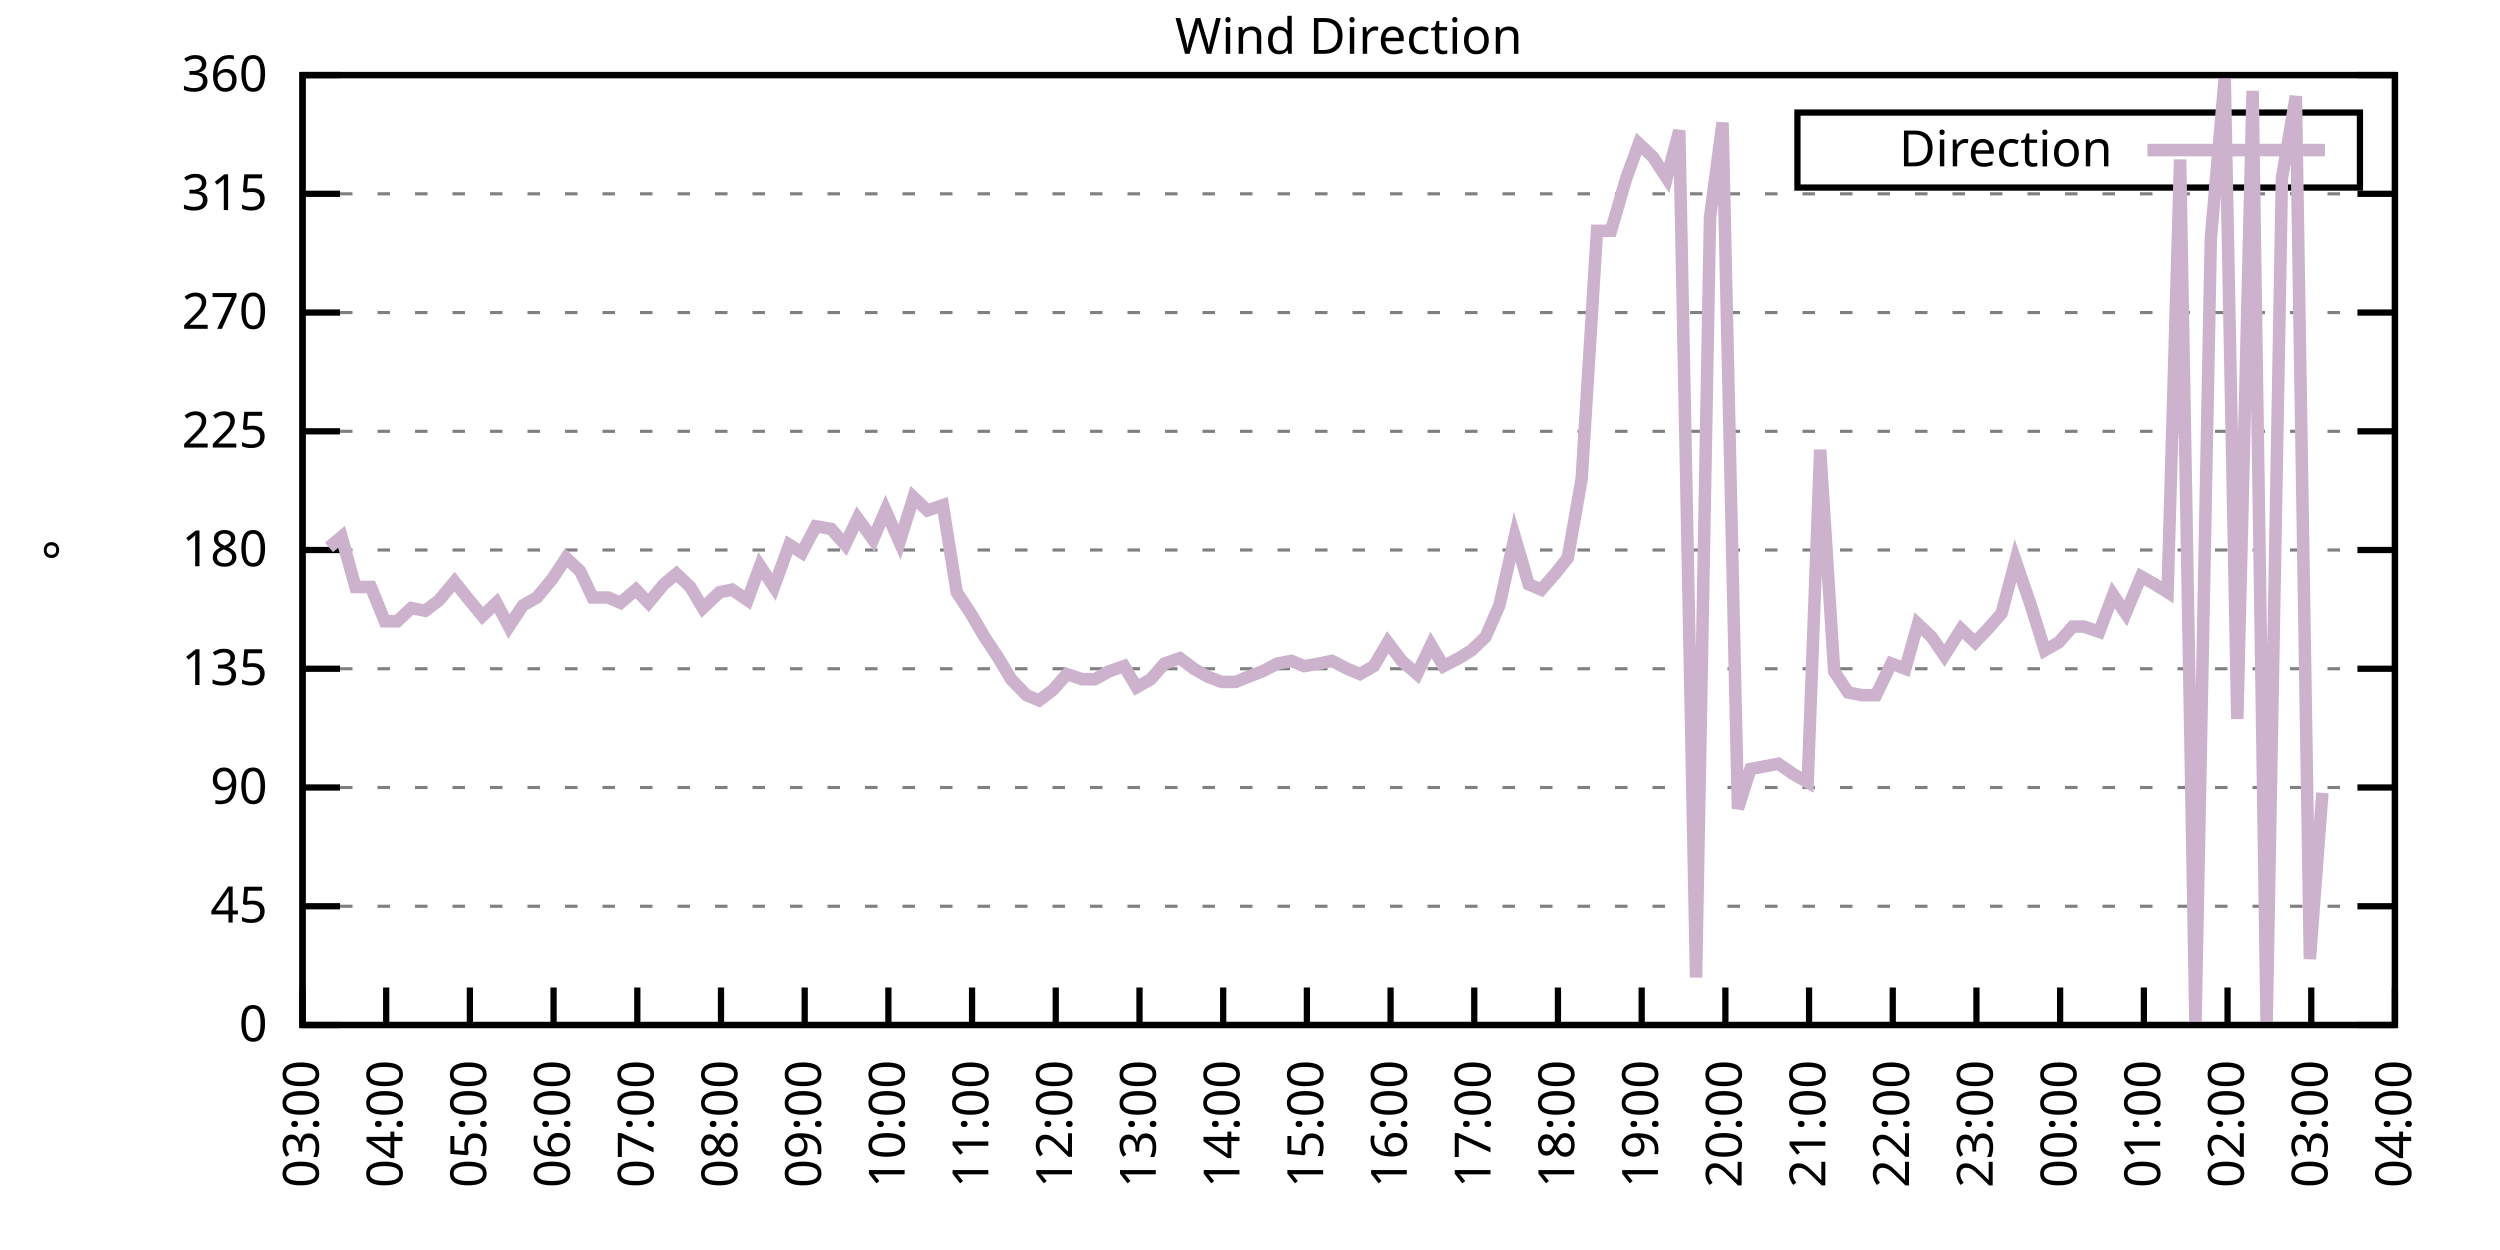
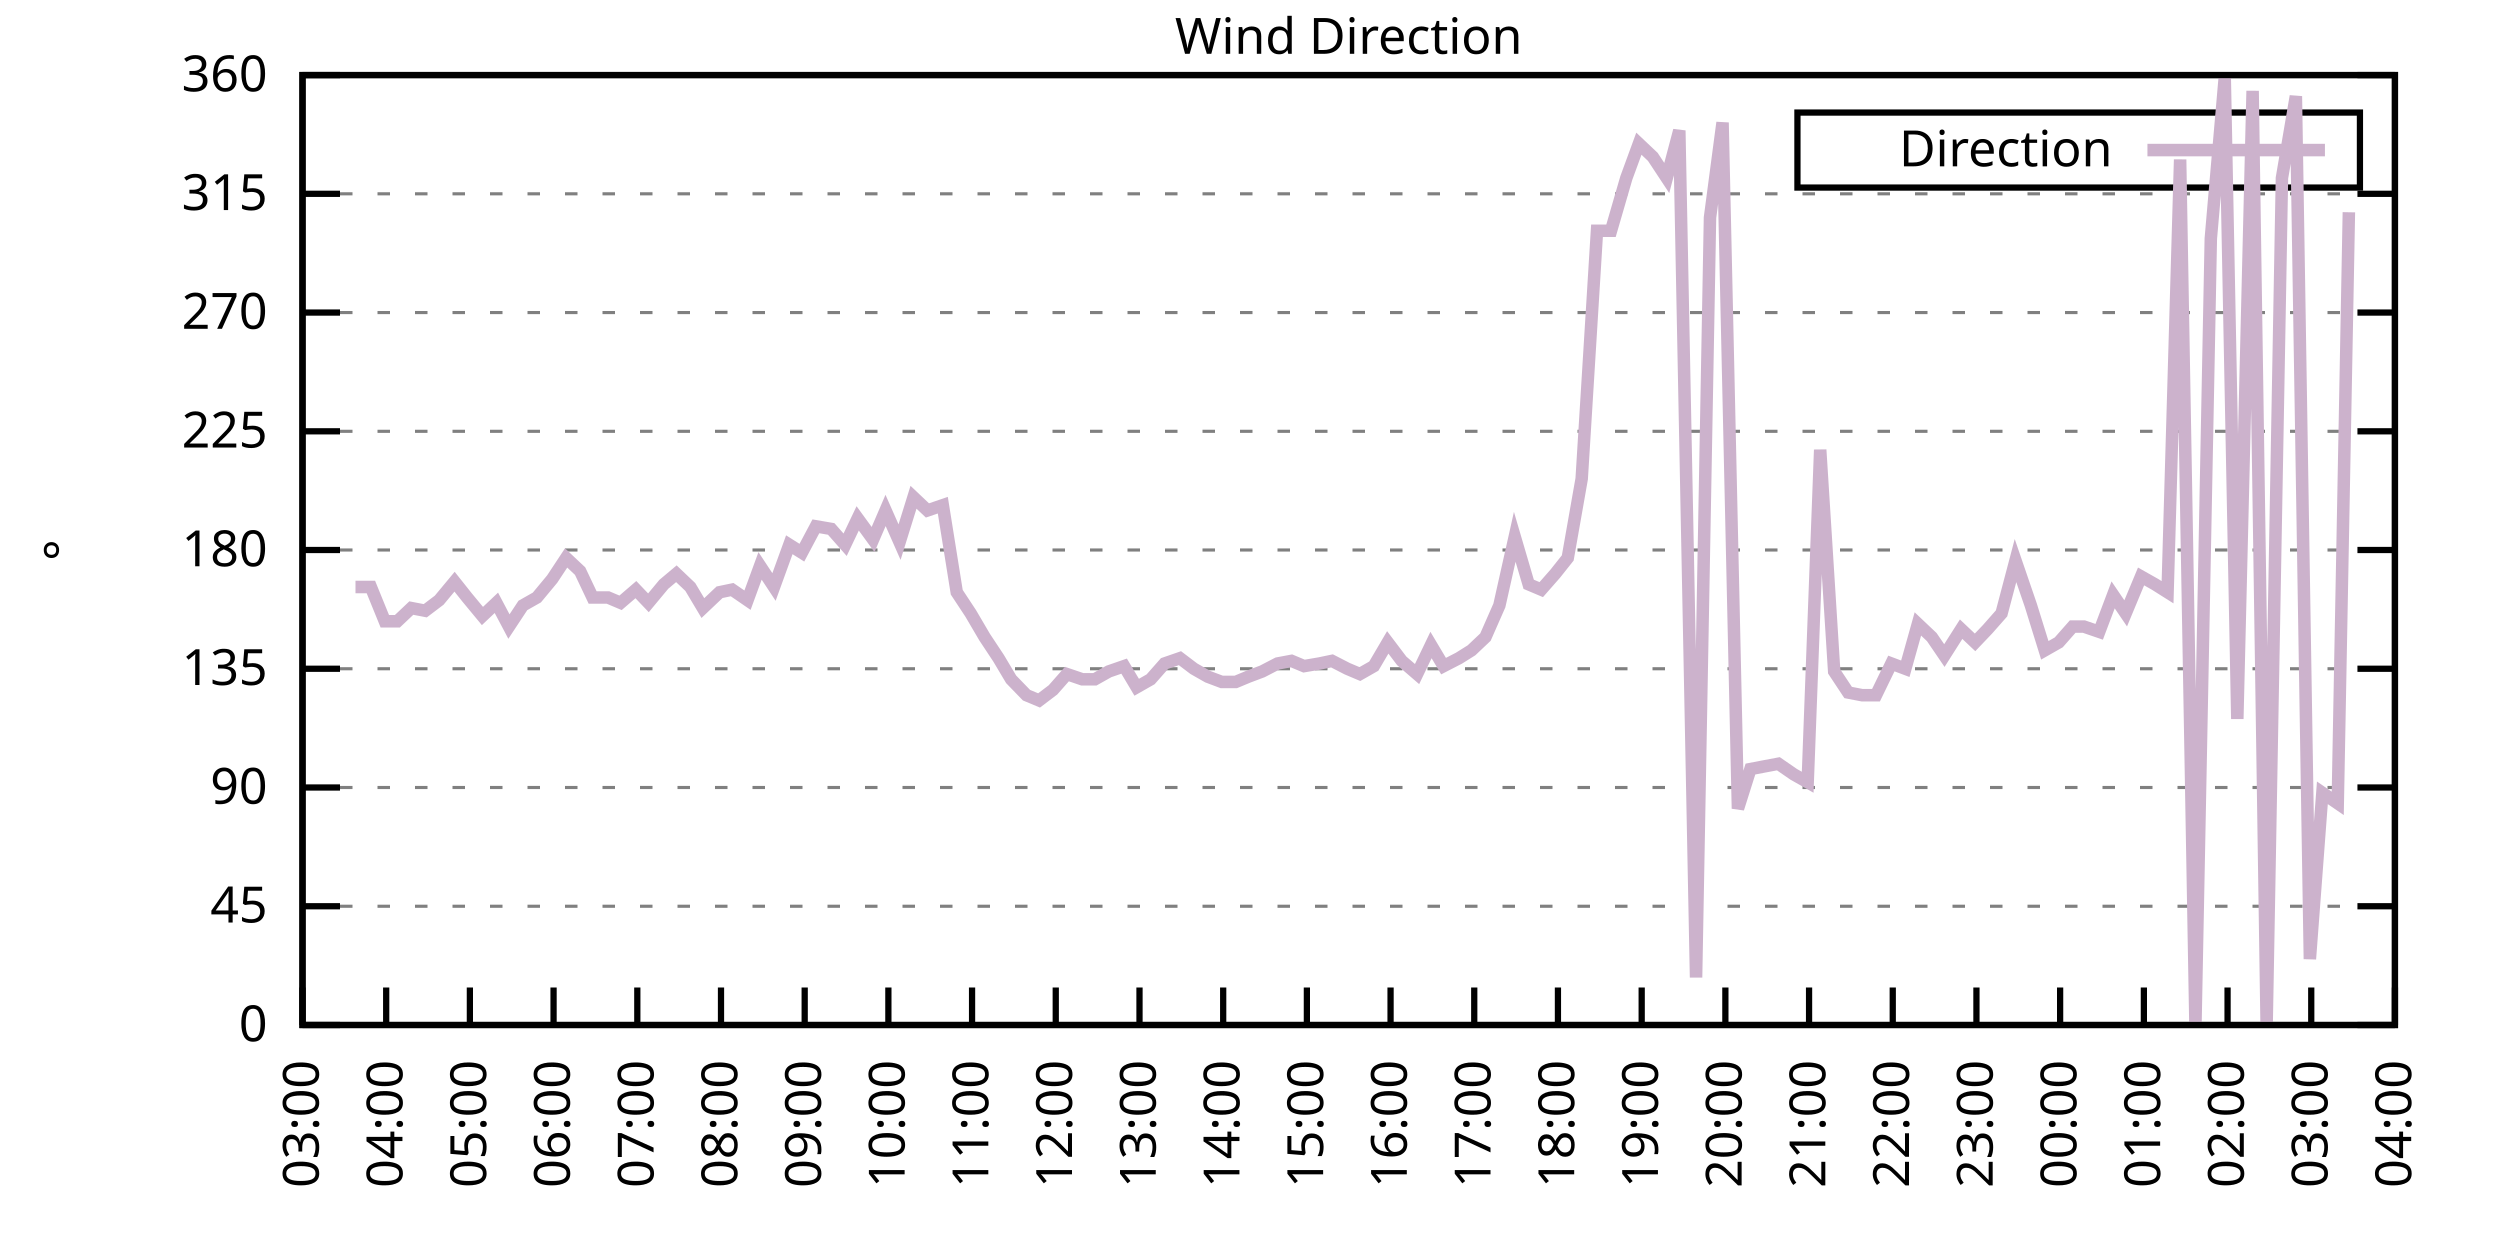
<svg xmlns="http://www.w3.org/2000/svg" xmlns:xlink="http://www.w3.org/1999/xlink" width="400" height="200" viewBox="0 0 400 200">
  <g id="gnuplot_canvas">
    <rect x="0" y="0" width="400" height="200" fill="none" />
    <defs>
      <circle id="gpDot" r="0.5" stroke-width="0.5" stroke="currentColor" />
      <path id="gpPt0" stroke-width="0.333" stroke="currentColor" d="M-1,0 h2 M0,-1 v2" />
      <path id="gpPt1" stroke-width="0.333" stroke="currentColor" d="M-1,-1 L1,1 M1,-1 L-1,1" />
      <path id="gpPt2" stroke-width="0.333" stroke="currentColor" d="M-1,0 L1,0 M0,-1 L0,1 M-1,-1 L1,1 M-1,1 L1,-1" />
      <rect id="gpPt3" stroke-width="0.333" stroke="currentColor" x="-1" y="-1" width="2" height="2" />
      <rect id="gpPt4" stroke-width="0.333" stroke="currentColor" fill="currentColor" x="-1" y="-1" width="2" height="2" />
      <circle id="gpPt5" stroke-width="0.333" stroke="currentColor" cx="0" cy="0" r="1" />
      <use xlink:href="#gpPt5" id="gpPt6" fill="currentColor" stroke="none" />
      <path id="gpPt7" stroke-width="0.333" stroke="currentColor" d="M0,-1.33 L-1.33,0.67 L1.33,0.67 z" />
      <use xlink:href="#gpPt7" id="gpPt8" fill="currentColor" stroke="none" />
      <use xlink:href="#gpPt7" id="gpPt9" stroke="currentColor" transform="rotate(180)" />
      <use xlink:href="#gpPt9" id="gpPt10" fill="currentColor" stroke="none" />
      <use xlink:href="#gpPt3" id="gpPt11" stroke="currentColor" transform="rotate(45)" />
      <use xlink:href="#gpPt11" id="gpPt12" fill="currentColor" stroke="none" />
      <path id="gpPt13" stroke-width="0.333" stroke="currentColor" d="M0,1.330 L1.265,0.411 L0.782,-1.067 L-0.782,-1.076 L-1.265,0.411 z" />
      <use xlink:href="#gpPt13" id="gpPt14" fill="currentColor" stroke="none" />
      <filter id="textbox" filterUnits="objectBoundingBox" x="0" y="0" height="1" width="1">
        <feFlood flood-color="white" flood-opacity="1" result="bgnd" />
        <feComposite in="SourceGraphic" in2="bgnd" operator="atop" />
      </filter>
      <filter id="greybox" filterUnits="objectBoundingBox" x="0" y="0" height="1" width="1">
        <feFlood flood-color="lightgrey" flood-opacity="1" result="grey" />
        <feComposite in="SourceGraphic" in2="grey" operator="atop" />
      </filter>
    </defs>
    <g fill="none" color="white" stroke="currentColor" stroke-width="1.00" stroke-linecap="butt" stroke-linejoin="miter">
</g>
    <g fill="none" color="black" stroke="currentColor" stroke-width="1.00" stroke-linecap="butt" stroke-linejoin="miter">
      <g stroke="none" shape-rendering="crispEdges">
        <polygon fill="rgb(255, 255, 255)" points="48.40,164.00 383.18,164.00 383.18,12.02 48.40,12.02 " />
      </g>
    </g>
    <g fill="none" color="black" stroke="currentColor" stroke-width="1.00" stroke-linecap="butt" stroke-linejoin="miter">
</g>
    <g fill="none" color="black" stroke="black" stroke-width="0.50" stroke-linecap="butt" stroke-linejoin="miter">
</g>
    <g fill="none" color="gray" stroke="currentColor" stroke-width="0.50" stroke-linecap="butt" stroke-linejoin="miter">
      <path stroke="gray" stroke-dasharray="2,4" class="gridline" d="M48.40,164.00 L383.19,164.00  " />
    </g>
    <g fill="none" color="gray" stroke="gray" stroke-width="1.00" stroke-linecap="butt" stroke-linejoin="miter">
</g>
    <g fill="none" color="black" stroke="currentColor" stroke-width="1.00" stroke-linecap="butt" stroke-linejoin="miter">
      <path stroke="black" d="M48.40,164.00 L54.40,164.00 M383.19,164.00 L377.19,164.00  " />
      <g transform="translate(42.80,166.60)" stroke="none" fill="black" font-family="Sans" font-size="8.00" text-anchor="end">
        <text>
          <tspan font-family="Sans"> 0</tspan>
        </text>
      </g>
    </g>
    <g fill="none" color="black" stroke="currentColor" stroke-width="1.00" stroke-linecap="butt" stroke-linejoin="miter">
</g>
    <g fill="none" color="black" stroke="black" stroke-width="0.50" stroke-linecap="butt" stroke-linejoin="miter">
</g>
    <g fill="none" color="gray" stroke="currentColor" stroke-width="0.50" stroke-linecap="butt" stroke-linejoin="miter">
      <path stroke="gray" stroke-dasharray="2,4" class="gridline" d="M48.40,145.00 L383.19,145.00  " />
    </g>
    <g fill="none" color="gray" stroke="gray" stroke-width="1.00" stroke-linecap="butt" stroke-linejoin="miter">
</g>
    <g fill="none" color="black" stroke="currentColor" stroke-width="1.00" stroke-linecap="butt" stroke-linejoin="miter">
      <path stroke="black" d="M48.40,145.00 L54.40,145.00 M383.19,145.00 L377.19,145.00  " />
      <g transform="translate(42.80,147.60)" stroke="none" fill="black" font-family="Sans" font-size="8.00" text-anchor="end">
        <text>
          <tspan font-family="Sans"> 45</tspan>
        </text>
      </g>
    </g>
    <g fill="none" color="black" stroke="currentColor" stroke-width="1.00" stroke-linecap="butt" stroke-linejoin="miter">
</g>
    <g fill="none" color="black" stroke="black" stroke-width="0.50" stroke-linecap="butt" stroke-linejoin="miter">
</g>
    <g fill="none" color="gray" stroke="currentColor" stroke-width="0.50" stroke-linecap="butt" stroke-linejoin="miter">
      <path stroke="gray" stroke-dasharray="2,4" class="gridline" d="M48.40,126.00 L383.19,126.00  " />
    </g>
    <g fill="none" color="gray" stroke="gray" stroke-width="1.00" stroke-linecap="butt" stroke-linejoin="miter">
</g>
    <g fill="none" color="black" stroke="currentColor" stroke-width="1.00" stroke-linecap="butt" stroke-linejoin="miter">
      <path stroke="black" d="M48.40,126.00 L54.40,126.00 M383.19,126.00 L377.19,126.00  " />
      <g transform="translate(42.80,128.60)" stroke="none" fill="black" font-family="Sans" font-size="8.00" text-anchor="end">
        <text>
          <tspan font-family="Sans"> 90</tspan>
        </text>
      </g>
    </g>
    <g fill="none" color="black" stroke="currentColor" stroke-width="1.00" stroke-linecap="butt" stroke-linejoin="miter">
</g>
    <g fill="none" color="black" stroke="black" stroke-width="0.50" stroke-linecap="butt" stroke-linejoin="miter">
</g>
    <g fill="none" color="gray" stroke="currentColor" stroke-width="0.50" stroke-linecap="butt" stroke-linejoin="miter">
      <path stroke="gray" stroke-dasharray="2,4" class="gridline" d="M48.40,107.00 L383.19,107.00  " />
    </g>
    <g fill="none" color="gray" stroke="gray" stroke-width="1.00" stroke-linecap="butt" stroke-linejoin="miter">
</g>
    <g fill="none" color="black" stroke="currentColor" stroke-width="1.00" stroke-linecap="butt" stroke-linejoin="miter">
      <path stroke="black" d="M48.40,107.00 L54.40,107.00 M383.19,107.00 L377.19,107.00  " />
      <g transform="translate(42.80,109.60)" stroke="none" fill="black" font-family="Sans" font-size="8.00" text-anchor="end">
        <text>
          <tspan font-family="Sans"> 135</tspan>
        </text>
      </g>
    </g>
    <g fill="none" color="black" stroke="currentColor" stroke-width="1.00" stroke-linecap="butt" stroke-linejoin="miter">
</g>
    <g fill="none" color="black" stroke="black" stroke-width="0.50" stroke-linecap="butt" stroke-linejoin="miter">
</g>
    <g fill="none" color="gray" stroke="currentColor" stroke-width="0.50" stroke-linecap="butt" stroke-linejoin="miter">
      <path stroke="gray" stroke-dasharray="2,4" class="gridline" d="M48.40,88.00 L383.19,88.00  " />
    </g>
    <g fill="none" color="gray" stroke="gray" stroke-width="1.00" stroke-linecap="butt" stroke-linejoin="miter">
</g>
    <g fill="none" color="black" stroke="currentColor" stroke-width="1.00" stroke-linecap="butt" stroke-linejoin="miter">
      <path stroke="black" d="M48.40,88.00 L54.40,88.00 M383.19,88.00 L377.19,88.00  " />
      <g transform="translate(42.80,90.60)" stroke="none" fill="black" font-family="Sans" font-size="8.00" text-anchor="end">
        <text>
          <tspan font-family="Sans"> 180</tspan>
        </text>
      </g>
    </g>
    <g fill="none" color="black" stroke="currentColor" stroke-width="1.00" stroke-linecap="butt" stroke-linejoin="miter">
</g>
    <g fill="none" color="black" stroke="black" stroke-width="0.50" stroke-linecap="butt" stroke-linejoin="miter">
</g>
    <g fill="none" color="gray" stroke="currentColor" stroke-width="0.50" stroke-linecap="butt" stroke-linejoin="miter">
      <path stroke="gray" stroke-dasharray="2,4" class="gridline" d="M48.40,69.01 L383.19,69.01  " />
    </g>
    <g fill="none" color="gray" stroke="gray" stroke-width="1.00" stroke-linecap="butt" stroke-linejoin="miter">
</g>
    <g fill="none" color="black" stroke="currentColor" stroke-width="1.00" stroke-linecap="butt" stroke-linejoin="miter">
      <path stroke="black" d="M48.40,69.01 L54.40,69.01 M383.19,69.01 L377.19,69.01  " />
      <g transform="translate(42.80,71.61)" stroke="none" fill="black" font-family="Sans" font-size="8.00" text-anchor="end">
        <text>
          <tspan font-family="Sans"> 225</tspan>
        </text>
      </g>
    </g>
    <g fill="none" color="black" stroke="currentColor" stroke-width="1.00" stroke-linecap="butt" stroke-linejoin="miter">
</g>
    <g fill="none" color="black" stroke="black" stroke-width="0.50" stroke-linecap="butt" stroke-linejoin="miter">
</g>
    <g fill="none" color="gray" stroke="currentColor" stroke-width="0.50" stroke-linecap="butt" stroke-linejoin="miter">
      <path stroke="gray" stroke-dasharray="2,4" class="gridline" d="M48.40,50.01 L383.19,50.01  " />
    </g>
    <g fill="none" color="gray" stroke="gray" stroke-width="1.00" stroke-linecap="butt" stroke-linejoin="miter">
</g>
    <g fill="none" color="black" stroke="currentColor" stroke-width="1.00" stroke-linecap="butt" stroke-linejoin="miter">
      <path stroke="black" d="M48.40,50.01 L54.40,50.01 M383.19,50.01 L377.19,50.01  " />
      <g transform="translate(42.80,52.61)" stroke="none" fill="black" font-family="Sans" font-size="8.00" text-anchor="end">
        <text>
          <tspan font-family="Sans"> 270</tspan>
        </text>
      </g>
    </g>
    <g fill="none" color="black" stroke="currentColor" stroke-width="1.00" stroke-linecap="butt" stroke-linejoin="miter">
</g>
    <g fill="none" color="black" stroke="black" stroke-width="0.50" stroke-linecap="butt" stroke-linejoin="miter">
</g>
    <g fill="none" color="gray" stroke="currentColor" stroke-width="0.50" stroke-linecap="butt" stroke-linejoin="miter">
      <path stroke="gray" stroke-dasharray="2,4" class="gridline" d="M48.40,31.01 L383.19,31.01  " />
    </g>
    <g fill="none" color="gray" stroke="gray" stroke-width="1.00" stroke-linecap="butt" stroke-linejoin="miter">
</g>
    <g fill="none" color="black" stroke="currentColor" stroke-width="1.00" stroke-linecap="butt" stroke-linejoin="miter">
      <path stroke="black" d="M48.40,31.01 L54.40,31.01 M383.19,31.01 L377.19,31.01  " />
      <g transform="translate(42.80,33.61)" stroke="none" fill="black" font-family="Sans" font-size="8.00" text-anchor="end">
        <text>
          <tspan font-family="Sans"> 315</tspan>
        </text>
      </g>
    </g>
    <g fill="none" color="black" stroke="currentColor" stroke-width="1.00" stroke-linecap="butt" stroke-linejoin="miter">
</g>
    <g fill="none" color="black" stroke="black" stroke-width="0.50" stroke-linecap="butt" stroke-linejoin="miter">
</g>
    <g fill="none" color="gray" stroke="currentColor" stroke-width="0.50" stroke-linecap="butt" stroke-linejoin="miter">
      <path stroke="gray" stroke-dasharray="2,4" class="gridline" d="M48.40,12.01 L383.19,12.01  " />
    </g>
    <g fill="none" color="gray" stroke="gray" stroke-width="1.00" stroke-linecap="butt" stroke-linejoin="miter">
</g>
    <g fill="none" color="black" stroke="currentColor" stroke-width="1.00" stroke-linecap="butt" stroke-linejoin="miter">
      <path stroke="black" d="M48.40,12.01 L54.40,12.01 M383.19,12.01 L377.19,12.01  " />
      <g transform="translate(42.80,14.61)" stroke="none" fill="black" font-family="Sans" font-size="8.00" text-anchor="end">
        <text>
          <tspan font-family="Sans"> 360</tspan>
        </text>
      </g>
    </g>
    <g fill="none" color="black" stroke="currentColor" stroke-width="1.00" stroke-linecap="butt" stroke-linejoin="miter">
      <path stroke="black" d="M48.40,164.00 L48.40,158.00  " />
      <g transform="translate(51.00,169.60) rotate(270.00)" stroke="none" fill="black" font-family="Sans" font-size="8.00" text-anchor="end">
        <text>
          <tspan font-family="Sans">03:00</tspan>
        </text>
      </g>
    </g>
    <g fill="none" color="black" stroke="currentColor" stroke-width="1.00" stroke-linecap="butt" stroke-linejoin="miter">
      <path stroke="black" d="M61.79,164.00 L61.79,158.00  " />
      <g transform="translate(64.39,169.60) rotate(270.00)" stroke="none" fill="black" font-family="Sans" font-size="8.00" text-anchor="end">
        <text>
          <tspan font-family="Sans">04:00</tspan>
        </text>
      </g>
    </g>
    <g fill="none" color="black" stroke="currentColor" stroke-width="1.00" stroke-linecap="butt" stroke-linejoin="miter">
      <path stroke="black" d="M75.18,164.00 L75.18,158.00  " />
      <g transform="translate(77.78,169.60) rotate(270.00)" stroke="none" fill="black" font-family="Sans" font-size="8.00" text-anchor="end">
        <text>
          <tspan font-family="Sans">05:00</tspan>
        </text>
      </g>
    </g>
    <g fill="none" color="black" stroke="currentColor" stroke-width="1.00" stroke-linecap="butt" stroke-linejoin="miter">
      <path stroke="black" d="M88.57,164.00 L88.57,158.00  " />
      <g transform="translate(91.17,169.60) rotate(270.00)" stroke="none" fill="black" font-family="Sans" font-size="8.00" text-anchor="end">
        <text>
          <tspan font-family="Sans">06:00</tspan>
        </text>
      </g>
    </g>
    <g fill="none" color="black" stroke="currentColor" stroke-width="1.00" stroke-linecap="butt" stroke-linejoin="miter">
      <path stroke="black" d="M101.97,164.00 L101.97,158.00  " />
      <g transform="translate(104.57,169.60) rotate(270.00)" stroke="none" fill="black" font-family="Sans" font-size="8.00" text-anchor="end">
        <text>
          <tspan font-family="Sans">07:00</tspan>
        </text>
      </g>
    </g>
    <g fill="none" color="black" stroke="currentColor" stroke-width="1.00" stroke-linecap="butt" stroke-linejoin="miter">
      <path stroke="black" d="M115.36,164.00 L115.36,158.00  " />
      <g transform="translate(117.96,169.60) rotate(270.00)" stroke="none" fill="black" font-family="Sans" font-size="8.00" text-anchor="end">
        <text>
          <tspan font-family="Sans">08:00</tspan>
        </text>
      </g>
    </g>
    <g fill="none" color="black" stroke="currentColor" stroke-width="1.00" stroke-linecap="butt" stroke-linejoin="miter">
      <path stroke="black" d="M128.75,164.00 L128.75,158.00  " />
      <g transform="translate(131.35,169.60) rotate(270.00)" stroke="none" fill="black" font-family="Sans" font-size="8.00" text-anchor="end">
        <text>
          <tspan font-family="Sans">09:00</tspan>
        </text>
      </g>
    </g>
    <g fill="none" color="black" stroke="currentColor" stroke-width="1.00" stroke-linecap="butt" stroke-linejoin="miter">
      <path stroke="black" d="M142.14,164.00 L142.14,158.00  " />
      <g transform="translate(144.74,169.60) rotate(270.00)" stroke="none" fill="black" font-family="Sans" font-size="8.00" text-anchor="end">
        <text>
          <tspan font-family="Sans">10:00</tspan>
        </text>
      </g>
    </g>
    <g fill="none" color="black" stroke="currentColor" stroke-width="1.00" stroke-linecap="butt" stroke-linejoin="miter">
      <path stroke="black" d="M155.53,164.00 L155.53,158.00  " />
      <g transform="translate(158.13,169.60) rotate(270.00)" stroke="none" fill="black" font-family="Sans" font-size="8.00" text-anchor="end">
        <text>
          <tspan font-family="Sans">11:00</tspan>
        </text>
      </g>
    </g>
    <g fill="none" color="black" stroke="currentColor" stroke-width="1.00" stroke-linecap="butt" stroke-linejoin="miter">
      <path stroke="black" d="M168.92,164.00 L168.92,158.00  " />
      <g transform="translate(171.52,169.60) rotate(270.00)" stroke="none" fill="black" font-family="Sans" font-size="8.00" text-anchor="end">
        <text>
          <tspan font-family="Sans">12:00</tspan>
        </text>
      </g>
    </g>
    <g fill="none" color="black" stroke="currentColor" stroke-width="1.00" stroke-linecap="butt" stroke-linejoin="miter">
      <path stroke="black" d="M182.32,164.00 L182.32,158.00  " />
      <g transform="translate(184.92,169.60) rotate(270.00)" stroke="none" fill="black" font-family="Sans" font-size="8.00" text-anchor="end">
        <text>
          <tspan font-family="Sans">13:00</tspan>
        </text>
      </g>
    </g>
    <g fill="none" color="black" stroke="currentColor" stroke-width="1.00" stroke-linecap="butt" stroke-linejoin="miter">
      <path stroke="black" d="M195.71,164.00 L195.71,158.00  " />
      <g transform="translate(198.31,169.60) rotate(270.00)" stroke="none" fill="black" font-family="Sans" font-size="8.00" text-anchor="end">
        <text>
          <tspan font-family="Sans">14:00</tspan>
        </text>
      </g>
    </g>
    <g fill="none" color="black" stroke="currentColor" stroke-width="1.00" stroke-linecap="butt" stroke-linejoin="miter">
      <path stroke="black" d="M209.10,164.00 L209.10,158.00  " />
      <g transform="translate(211.70,169.60) rotate(270.00)" stroke="none" fill="black" font-family="Sans" font-size="8.00" text-anchor="end">
        <text>
          <tspan font-family="Sans">15:00</tspan>
        </text>
      </g>
    </g>
    <g fill="none" color="black" stroke="currentColor" stroke-width="1.00" stroke-linecap="butt" stroke-linejoin="miter">
      <path stroke="black" d="M222.49,164.00 L222.49,158.00  " />
      <g transform="translate(225.09,169.60) rotate(270.00)" stroke="none" fill="black" font-family="Sans" font-size="8.00" text-anchor="end">
        <text>
          <tspan font-family="Sans">16:00</tspan>
        </text>
      </g>
    </g>
    <g fill="none" color="black" stroke="currentColor" stroke-width="1.00" stroke-linecap="butt" stroke-linejoin="miter">
      <path stroke="black" d="M235.88,164.00 L235.88,158.00  " />
      <g transform="translate(238.48,169.60) rotate(270.00)" stroke="none" fill="black" font-family="Sans" font-size="8.00" text-anchor="end">
        <text>
          <tspan font-family="Sans">17:00</tspan>
        </text>
      </g>
    </g>
    <g fill="none" color="black" stroke="currentColor" stroke-width="1.00" stroke-linecap="butt" stroke-linejoin="miter">
      <path stroke="black" d="M249.27,164.00 L249.27,158.00  " />
      <g transform="translate(251.87,169.60) rotate(270.00)" stroke="none" fill="black" font-family="Sans" font-size="8.00" text-anchor="end">
        <text>
          <tspan font-family="Sans">18:00</tspan>
        </text>
      </g>
    </g>
    <g fill="none" color="black" stroke="currentColor" stroke-width="1.00" stroke-linecap="butt" stroke-linejoin="miter">
      <path stroke="black" d="M262.67,164.00 L262.67,158.00  " />
      <g transform="translate(265.27,169.60) rotate(270.00)" stroke="none" fill="black" font-family="Sans" font-size="8.00" text-anchor="end">
        <text>
          <tspan font-family="Sans">19:00</tspan>
        </text>
      </g>
    </g>
    <g fill="none" color="black" stroke="currentColor" stroke-width="1.00" stroke-linecap="butt" stroke-linejoin="miter">
      <path stroke="black" d="M276.06,164.00 L276.06,158.00  " />
      <g transform="translate(278.66,169.60) rotate(270.00)" stroke="none" fill="black" font-family="Sans" font-size="8.00" text-anchor="end">
        <text>
          <tspan font-family="Sans">20:00</tspan>
        </text>
      </g>
    </g>
    <g fill="none" color="black" stroke="currentColor" stroke-width="1.00" stroke-linecap="butt" stroke-linejoin="miter">
      <path stroke="black" d="M289.45,164.00 L289.45,158.00  " />
      <g transform="translate(292.05,169.60) rotate(270.00)" stroke="none" fill="black" font-family="Sans" font-size="8.00" text-anchor="end">
        <text>
          <tspan font-family="Sans">21:00</tspan>
        </text>
      </g>
    </g>
    <g fill="none" color="black" stroke="currentColor" stroke-width="1.00" stroke-linecap="butt" stroke-linejoin="miter">
      <path stroke="black" d="M302.84,164.00 L302.84,158.00  " />
      <g transform="translate(305.44,169.60) rotate(270.00)" stroke="none" fill="black" font-family="Sans" font-size="8.00" text-anchor="end">
        <text>
          <tspan font-family="Sans">22:00</tspan>
        </text>
      </g>
    </g>
    <g fill="none" color="black" stroke="currentColor" stroke-width="1.00" stroke-linecap="butt" stroke-linejoin="miter">
      <path stroke="black" d="M316.23,164.00 L316.23,158.00  " />
      <g transform="translate(318.83,169.60) rotate(270.00)" stroke="none" fill="black" font-family="Sans" font-size="8.00" text-anchor="end">
        <text>
          <tspan font-family="Sans">23:00</tspan>
        </text>
      </g>
    </g>
    <g fill="none" color="black" stroke="currentColor" stroke-width="1.00" stroke-linecap="butt" stroke-linejoin="miter">
      <path stroke="black" d="M329.62,164.00 L329.62,158.00  " />
      <g transform="translate(332.22,169.60) rotate(270.00)" stroke="none" fill="black" font-family="Sans" font-size="8.00" text-anchor="end">
        <text>
          <tspan font-family="Sans">00:00</tspan>
        </text>
      </g>
    </g>
    <g fill="none" color="black" stroke="currentColor" stroke-width="1.00" stroke-linecap="butt" stroke-linejoin="miter">
      <path stroke="black" d="M343.02,164.00 L343.02,158.00  " />
      <g transform="translate(345.62,169.60) rotate(270.00)" stroke="none" fill="black" font-family="Sans" font-size="8.00" text-anchor="end">
        <text>
          <tspan font-family="Sans">01:00</tspan>
        </text>
      </g>
    </g>
    <g fill="none" color="black" stroke="currentColor" stroke-width="1.00" stroke-linecap="butt" stroke-linejoin="miter">
      <path stroke="black" d="M356.41,164.00 L356.41,158.00  " />
      <g transform="translate(359.01,169.60) rotate(270.00)" stroke="none" fill="black" font-family="Sans" font-size="8.00" text-anchor="end">
        <text>
          <tspan font-family="Sans">02:00</tspan>
        </text>
      </g>
    </g>
    <g fill="none" color="black" stroke="currentColor" stroke-width="1.00" stroke-linecap="butt" stroke-linejoin="miter">
      <path stroke="black" d="M369.80,164.00 L369.80,158.00  " />
      <g transform="translate(372.40,169.60) rotate(270.00)" stroke="none" fill="black" font-family="Sans" font-size="8.00" text-anchor="end">
        <text>
          <tspan font-family="Sans">03:00</tspan>
        </text>
      </g>
    </g>
    <g fill="none" color="black" stroke="currentColor" stroke-width="1.00" stroke-linecap="butt" stroke-linejoin="miter">
      <path stroke="black" d="M383.19,164.00 L383.19,158.00  " />
      <g transform="translate(385.79,169.60) rotate(270.00)" stroke="none" fill="black" font-family="Sans" font-size="8.00" text-anchor="end">
        <text>
          <tspan font-family="Sans">04:00</tspan>
        </text>
      </g>
    </g>
    <g fill="none" color="black" stroke="currentColor" stroke-width="1.00" stroke-linecap="butt" stroke-linejoin="miter">
</g>
    <g fill="none" color="black" stroke="currentColor" stroke-width="1.00" stroke-linecap="butt" stroke-linejoin="miter">
      <path stroke="black" d="M48.40,12.01 L48.40,164.00 L383.19,164.00 L383.19,12.01 L48.40,12.01 Z  " />
    </g>
    <g fill="none" color="black" stroke="currentColor" stroke-width="1.00" stroke-linecap="butt" stroke-linejoin="miter">
</g>
    <g fill="none" color="black" stroke="currentColor" stroke-width="1.00" stroke-linecap="butt" stroke-linejoin="miter">
      <path stroke="black" d="M287.59,30.01 L287.59,18.01 L377.59,18.01 L377.59,30.01 L287.59,30.01 Z  " />
    </g>
    <g id="Wind_direction_plot_1">
      <g fill="none" color="white" stroke="black" stroke-width="2.00" stroke-linecap="butt" stroke-linejoin="miter">
</g>
      <g fill="none" color="black" stroke="currentColor" stroke-width="2.00" stroke-linecap="butt" stroke-linejoin="miter">
        <g transform="translate(337.99,26.61)" stroke="none" fill="black" font-family="Sans" font-size="8.00" text-anchor="end">
          <text>
            <tspan font-family="Sans">Direction</tspan>
          </text>
        </g>
      </g>
      <g fill="none" color="black" stroke="currentColor" stroke-width="2.00" stroke-linecap="butt" stroke-linejoin="miter">
-         <path stroke="rgb(204, 178, 204)" d="M343.59,24.01 L371.99,24.01 M52.64,87.58 L54.65,85.89 L56.88,93.92 L59.34,93.92 L61.57,99.40 L63.58,99.40   L65.81,97.29 L68.04,97.72 L70.27,96.03 L72.73,93.07 L74.74,95.60 L77.19,98.56 L79.42,96.45 L81.43,100.25   L83.66,96.87 L85.90,95.60 L88.35,92.65 L90.58,89.27 L92.82,91.38 L94.82,95.60 L97.28,95.60 L99.29,96.45   L101.74,94.34 L103.75,96.45 L106.21,93.49 L108.22,91.80 L110.45,93.92 L112.46,97.29 L115.13,94.76 L117.14,94.34   L119.60,96.03 L121.61,90.54 L123.84,93.92 L126.29,87.16 L128.30,88.43 L130.54,84.21 L132.99,84.63 L135.22,87.16   L137.23,82.94 L139.69,86.32 L141.69,81.67 L143.93,86.74 L146.16,79.56 L148.39,81.67 L150.85,80.83 L153.08,94.76   L155.31,98.14 L157.54,101.94 L159.77,105.31 L161.78,108.69 L164.24,111.23 L166.25,112.07 L168.48,110.38 L170.71,107.85   L173.17,108.69 L175.17,108.69 L177.41,107.43 L179.86,106.58 L181.87,109.96 L184.10,108.69 L186.33,106.16 L188.79,105.31   L191.02,107.00 L193.25,108.27 L195.48,109.11 L197.72,109.11 L199.73,108.27 L201.96,107.43 L204.41,106.16 L206.64,105.74   L208.65,106.58 L211.11,106.16 L213.12,105.74 L215.57,107.00 L217.58,107.85 L219.81,106.58 L222.04,102.78 L224.28,105.74   L226.73,107.85 L228.96,103.20 L230.97,106.58 L233.43,105.31 L235.44,104.05 L237.67,101.94 L239.90,96.87 L242.36,85.89   L244.59,93.49 L246.60,94.34 L248.83,91.80 L250.84,89.27 L253.07,76.61 L255.52,36.92 L257.76,36.92 L260.21,28.48   L262.22,22.99 L264.45,25.10 L266.68,28.48 L268.69,20.88 L271.37,156.40 L273.60,34.81 L275.61,19.61 L278.07,129.38   L280.07,123.05 L282.31,122.62 L284.54,122.20 L286.99,123.89 L289.23,125.16 L291.23,71.96 L293.47,107.43 L295.70,110.80   L297.93,111.23 L300.16,111.23 L302.62,106.16 L304.85,107.00 L306.86,99.83 L309.09,101.94 L311.10,104.89 L313.78,100.67   L316.01,102.78 L318.02,100.67 L320.25,98.14 L322.48,89.69 L324.94,96.87 L327.17,104.05 L329.40,102.78 L331.63,100.25   L333.42,100.25 L335.87,101.09 L338.10,95.18 L340.11,98.14 L342.57,92.23 L344.80,93.49 L346.81,94.76 L348.82,25.52   L351.27,164.00 L353.73,38.19 L355.96,12.43 L357.97,115.03 L360.42,14.54 L362.66,164.00 L365.11,28.48 L367.34,15.39   L369.58,153.45 L371.58,126.85  " />
+         <path stroke="rgb(204, 178, 204)" d="M343.59,24.01 L371.99,24.01 M56.88,93.92 L59.34,93.92 L61.57,99.40 L63.58,99.40 L65.81,97.29 L68.04,97.72   L70.27,96.03 L72.73,93.07 L74.74,95.60 L77.19,98.56 L79.42,96.45 L81.43,100.25 L83.66,96.87 L85.90,95.60   L88.35,92.65 L90.58,89.27 L92.82,91.38 L94.82,95.60 L97.28,95.60 L99.29,96.45 L101.74,94.34 L103.75,96.45   L106.21,93.49 L108.22,91.80 L110.45,93.92 L112.46,97.29 L115.13,94.76 L117.14,94.34 L119.60,96.03 L121.61,90.54   L123.84,93.92 L126.29,87.16 L128.30,88.43 L130.54,84.21 L132.99,84.63 L135.22,87.16 L137.23,82.94 L139.69,86.32   L141.69,81.67 L143.93,86.74 L146.16,79.56 L148.39,81.67 L150.85,80.83 L153.08,94.76 L155.31,98.14 L157.54,101.94   L159.77,105.31 L161.78,108.69 L164.24,111.23 L166.25,112.07 L168.48,110.38 L170.71,107.85 L173.17,108.69 L175.17,108.69   L177.41,107.43 L179.86,106.58 L181.87,109.96 L184.10,108.69 L186.33,106.16 L188.79,105.31 L191.02,107.00 L193.25,108.27   L195.48,109.11 L197.72,109.11 L199.73,108.27 L201.96,107.43 L204.41,106.16 L206.64,105.74 L208.65,106.58 L211.11,106.16   L213.12,105.74 L215.57,107.00 L217.58,107.85 L219.81,106.58 L222.04,102.78 L224.28,105.74 L226.73,107.85 L228.96,103.20   L230.97,106.58 L233.43,105.31 L235.44,104.05 L237.67,101.94 L239.90,96.87 L242.36,85.89 L244.59,93.49 L246.60,94.34   L248.83,91.80 L250.84,89.27 L253.07,76.61 L255.52,36.92 L257.76,36.92 L260.21,28.48 L262.22,22.99 L264.45,25.10   L266.68,28.48 L268.69,20.88 L271.37,156.40 L273.60,34.81 L275.61,19.61 L278.07,129.38 L280.07,123.05 L282.31,122.62   L284.54,122.20 L286.99,123.89 L289.23,125.16 L291.23,71.96 L293.47,107.43 L295.70,110.80 L297.93,111.23 L300.16,111.23   L302.62,106.16 L304.85,107.00 L306.86,99.83 L309.09,101.94 L311.10,104.89 L313.78,100.67 L316.01,102.78 L318.02,100.67   L320.25,98.14 L322.48,89.69 L324.94,96.87 L327.17,104.05 L329.40,102.78 L331.63,100.25 L333.42,100.25 L335.87,101.09   L338.10,95.18 L340.11,98.14 L342.57,92.23 L344.80,93.49 L346.81,94.76 L348.82,25.52 L351.27,164.00 L353.73,38.19   L355.96,12.43 L357.97,115.03 L360.42,14.54 L362.66,164.00 L365.11,28.48 L367.34,15.39 L369.58,153.45 L371.58,126.85   L374.04,128.54 L375.82,33.96  " />
      </g>
    </g>
    <g fill="none" color="black" stroke="currentColor" stroke-width="2.00" stroke-linecap="butt" stroke-linejoin="miter">
</g>
    <g fill="none" color="black" stroke="black" stroke-width="1.00" stroke-linecap="butt" stroke-linejoin="miter">
</g>
    <g fill="none" color="black" stroke="currentColor" stroke-width="1.00" stroke-linecap="butt" stroke-linejoin="miter">
      <path stroke="black" d="M48.40,12.01 L48.40,164.00 L383.19,164.00 L383.19,12.01 L48.40,12.01 Z  " />
      <g transform="translate(12.80,88.01) rotate(270.00)" stroke="none" fill="black" font-family="Sans" font-size="8.00" text-anchor="middle">
        <text>
          <tspan font-family="Sans">°</tspan>
        </text>
      </g>
    </g>
    <g fill="none" color="black" stroke="currentColor" stroke-width="1.00" stroke-linecap="butt" stroke-linejoin="miter">
</g>
    <g fill="none" color="black" stroke="currentColor" stroke-width="1.00" stroke-linecap="butt" stroke-linejoin="miter">
      <g transform="translate(215.79,8.61)" stroke="none" fill="black" font-family="Sans" font-size="8.00" text-anchor="middle">
        <text>
          <tspan font-family="Sans">Wind Direction</tspan>
        </text>
      </g>
    </g>
    <g fill="none" color="black" stroke="currentColor" stroke-width="1.00" stroke-linecap="butt" stroke-linejoin="miter">
</g>
  </g>
</svg>
